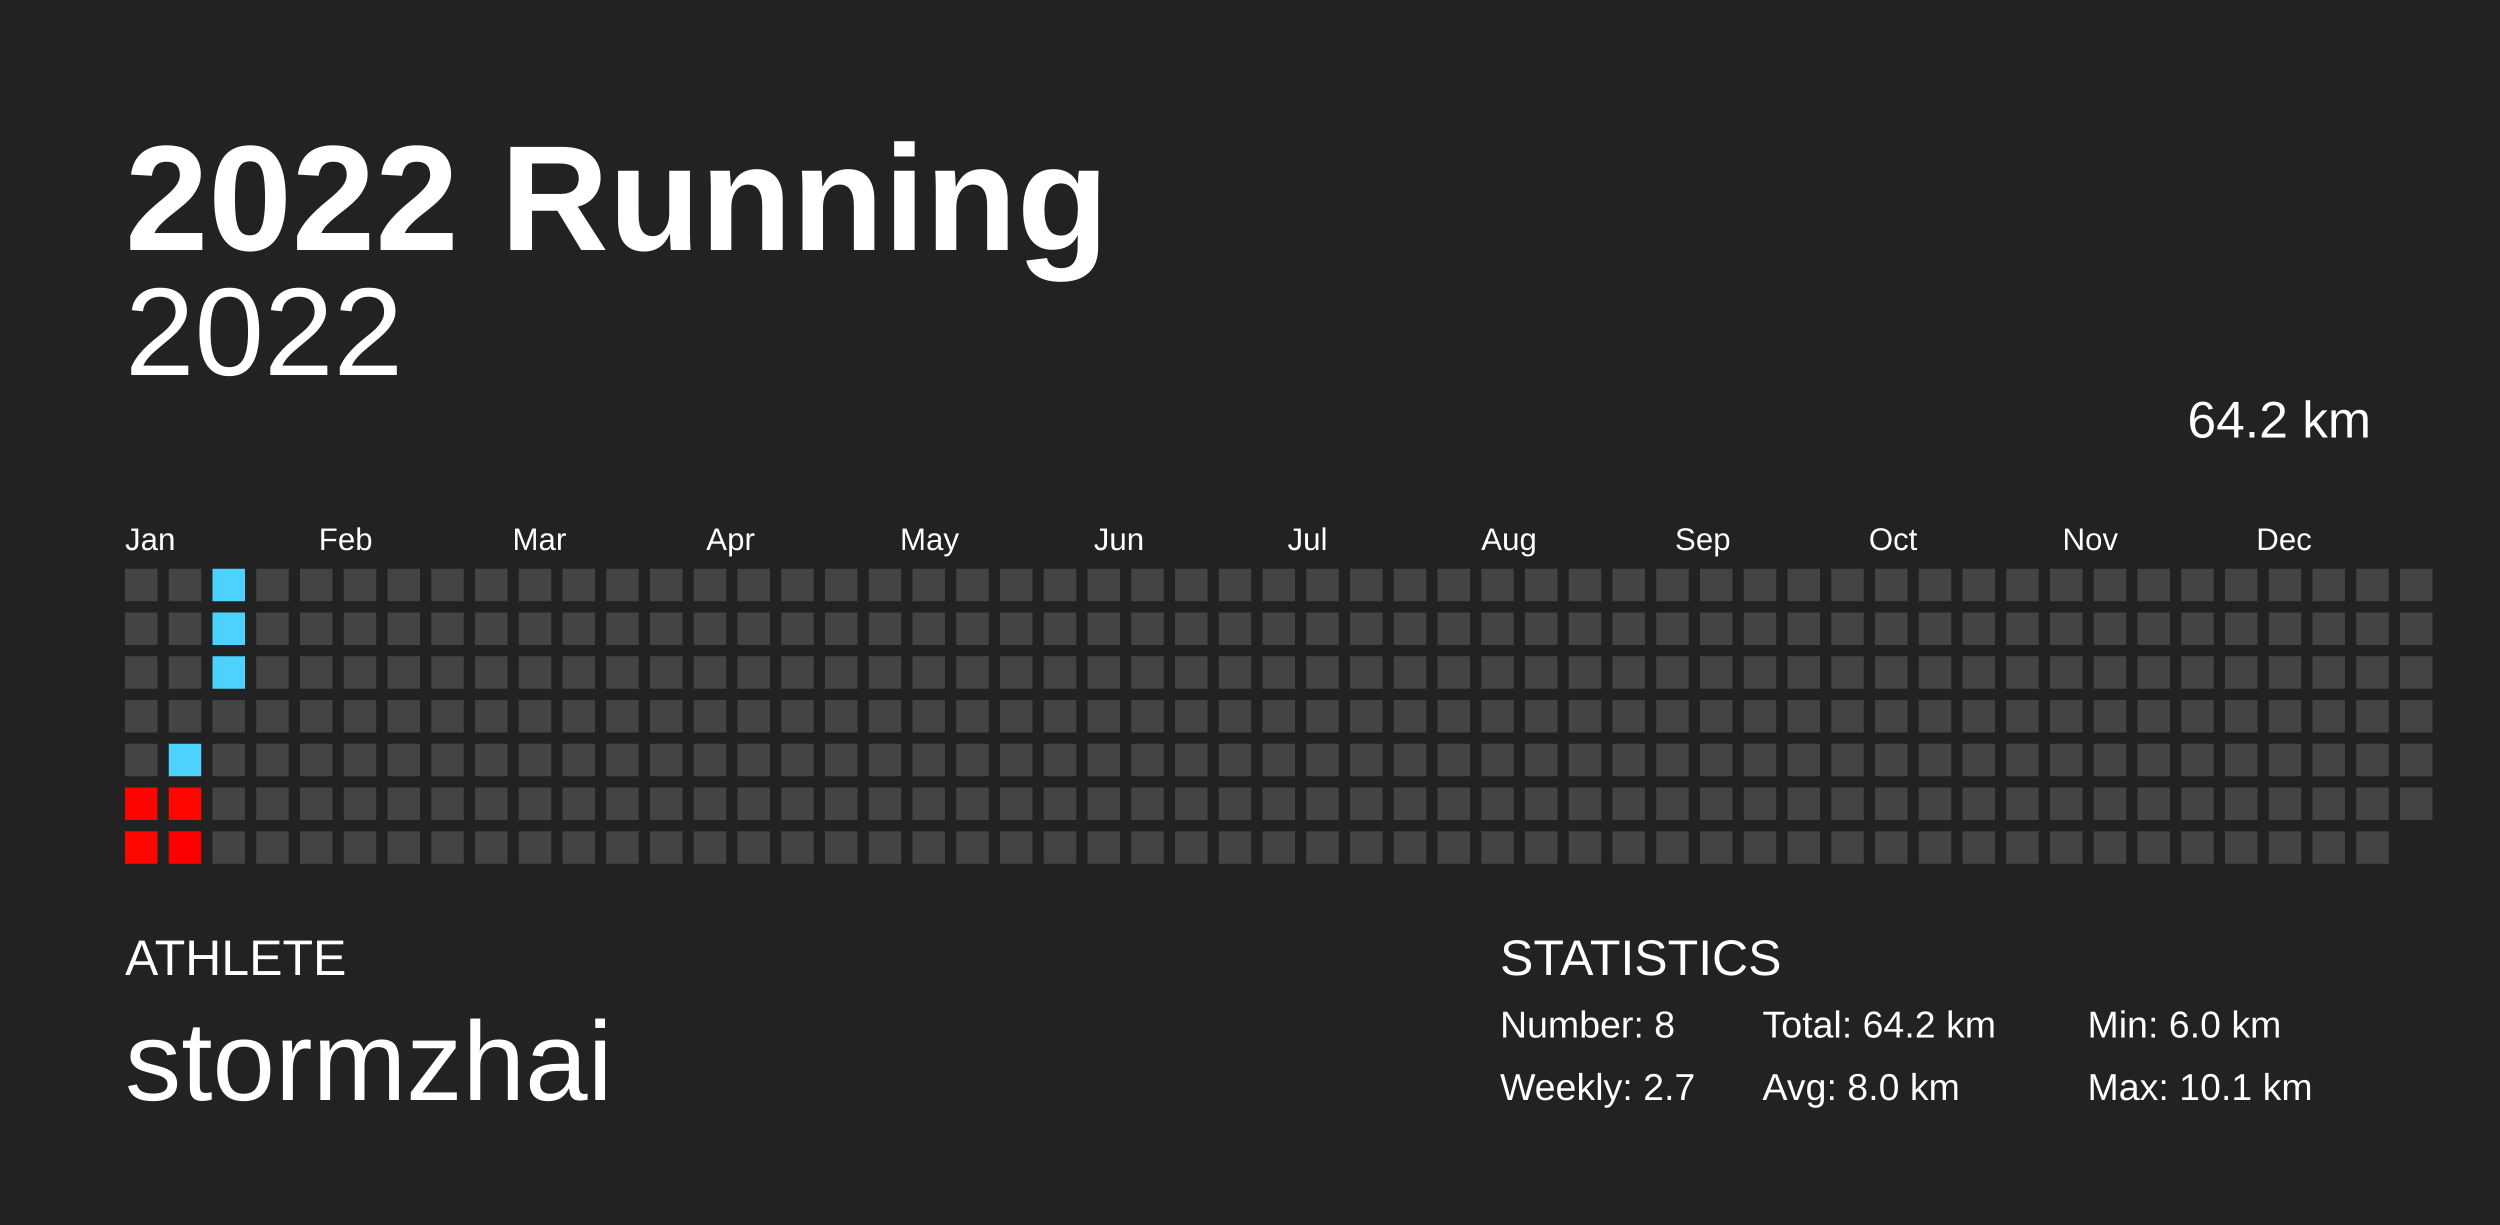
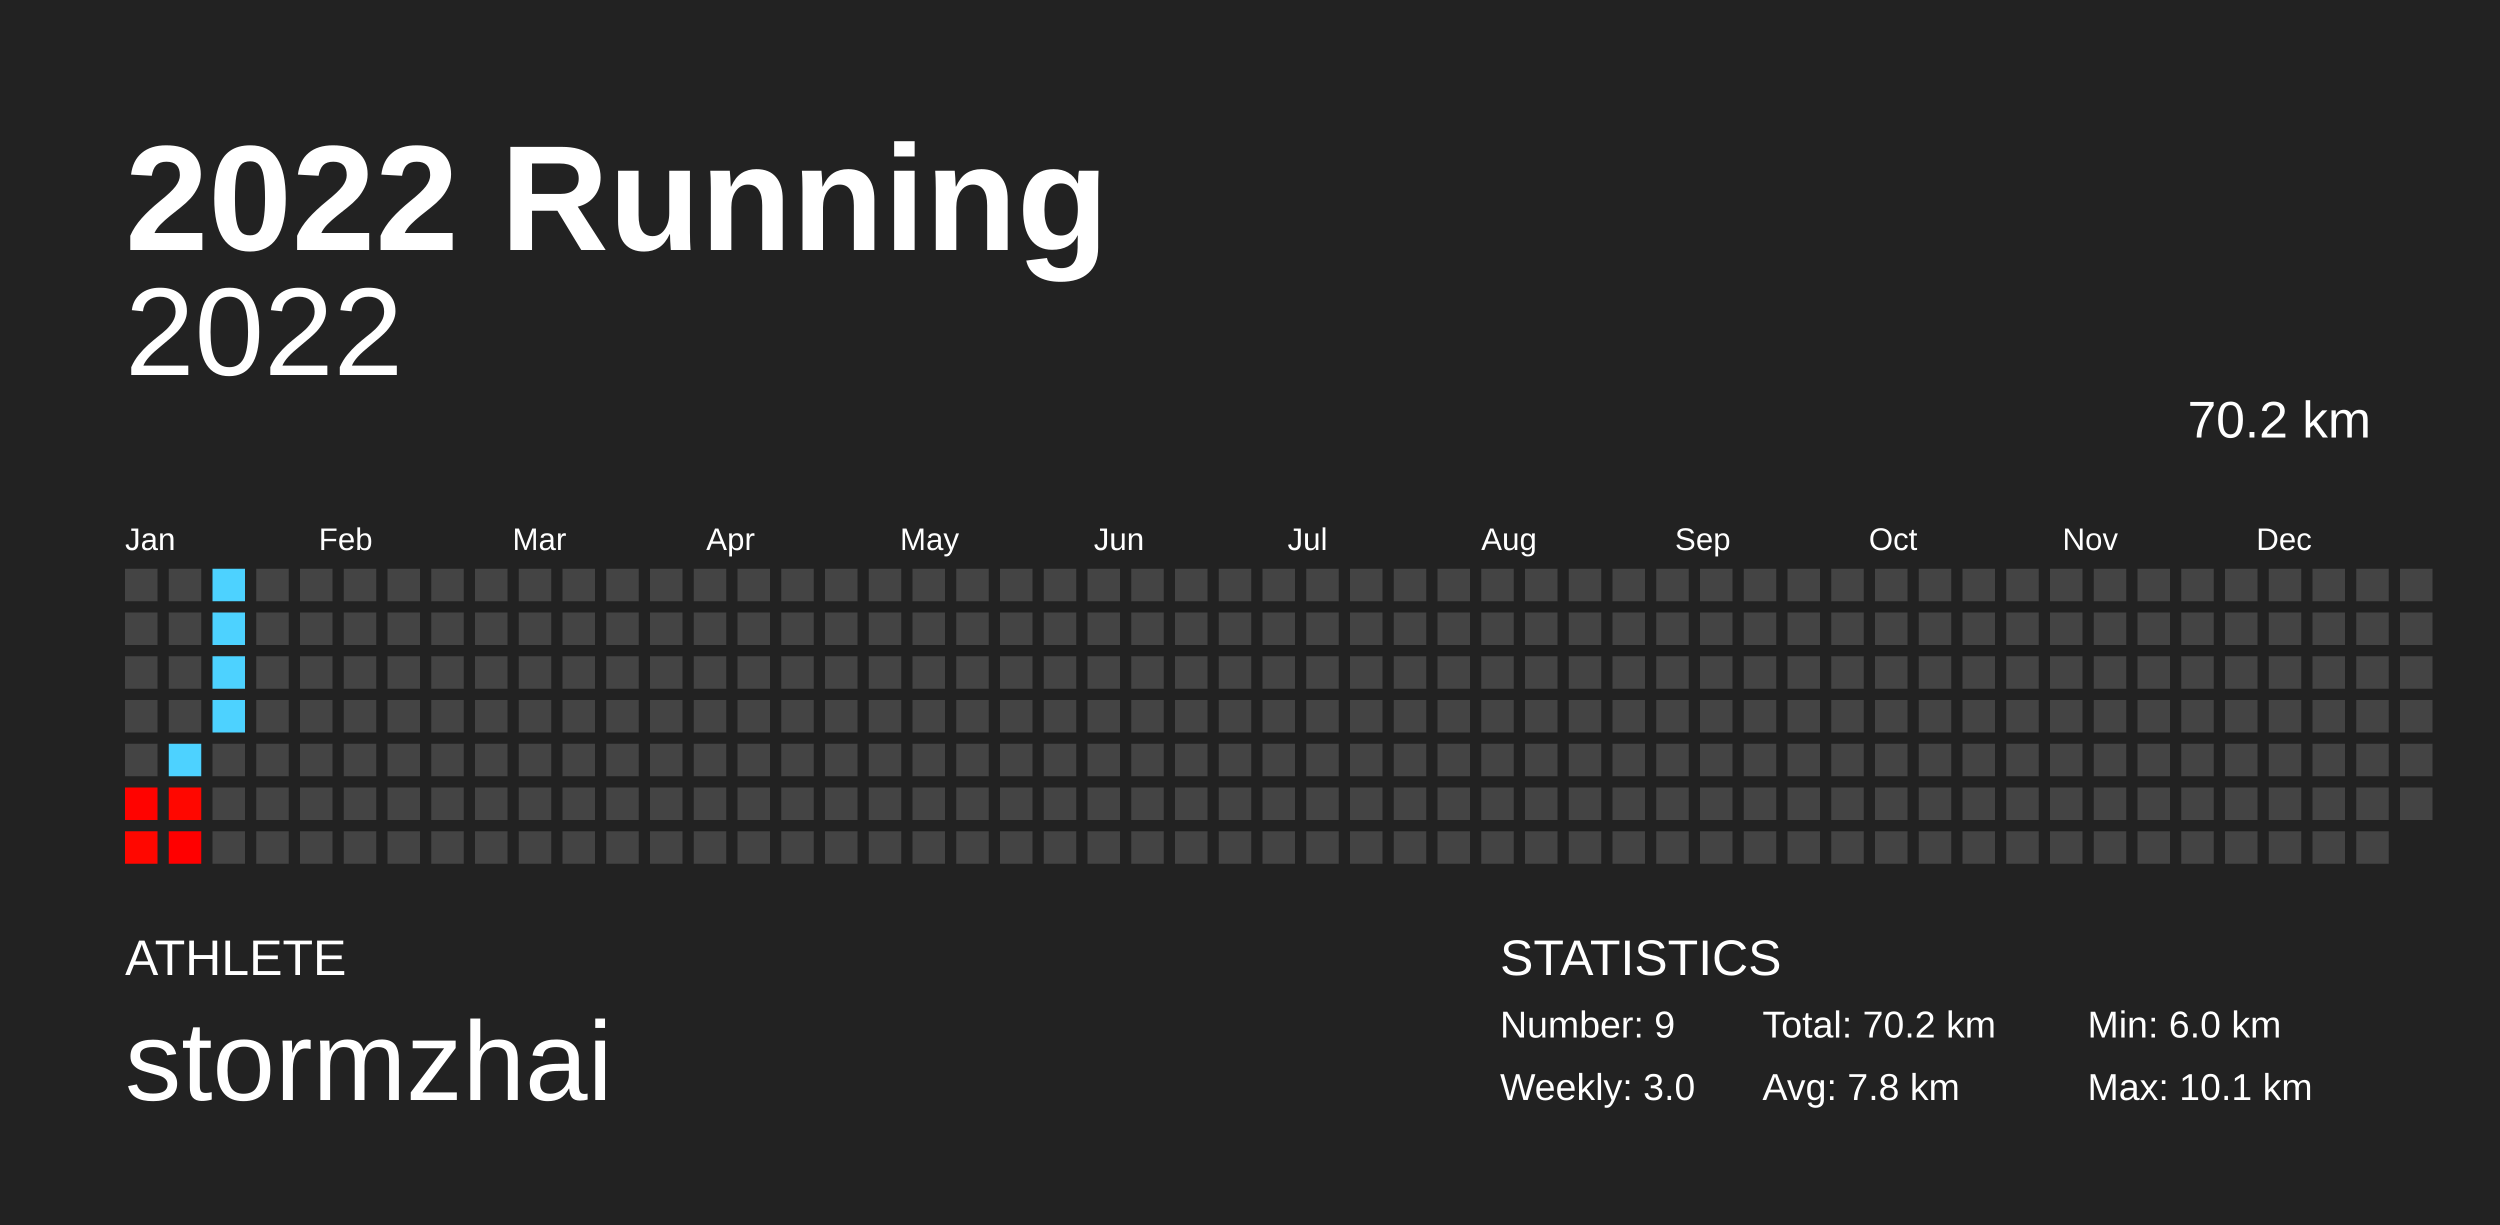
<svg xmlns="http://www.w3.org/2000/svg" baseProfile="full" height="98mm" version="1.1" viewBox="0,0,200,98" width="200mm">
  <defs />
  <rect fill="#222222" height="98" width="200" x="0" y="0" />
  <text fill="#FFFFFF" style="font-size:12px; font-family:Arial; font-weight:bold;" x="10" y="20">2022 Running</text>
  <text fill="#FFFFFF" style="font-size:4px; font-family:Arial" x="10" y="78">ATHLETE</text>
  <text fill="#FFFFFF" style="font-size:9px; font-family:Arial" x="10" y="88">stormzhai</text>
  <text fill="#FFFFFF" style="font-size:4px; font-family:Arial" x="120" y="78">STATISTICS</text>
-   <text fill="#FFFFFF" style="font-size:3px; font-family:Arial" x="120" y="83">Number: 8</text>
-   <text fill="#FFFFFF" style="font-size:3px; font-family:Arial" x="120" y="88">Weekly: 2.7</text>
-   <text fill="#FFFFFF" style="font-size:3px; font-family:Arial" x="141" y="83">Total: 64.2 km</text>
-   <text fill="#FFFFFF" style="font-size:3px; font-family:Arial" x="141" y="88">Avg: 8.0 km</text>
+   <text fill="#FFFFFF" style="font-size:3px; font-family:Arial" x="120" y="83">Number: 9</text>
+   <text fill="#FFFFFF" style="font-size:3px; font-family:Arial" x="120" y="88">Weekly: 3.0</text>
+   <text fill="#FFFFFF" style="font-size:3px; font-family:Arial" x="141" y="83">Total: 70.2 km</text>
+   <text fill="#FFFFFF" style="font-size:3px; font-family:Arial" x="141" y="88">Avg: 7.8 km</text>
  <text fill="#FFFFFF" style="font-size:3px; font-family:Arial" x="167" y="83">Min: 6.0 km</text>
  <text fill="#FFFFFF" style="font-size:3px; font-family:Arial" x="167" y="88">Max: 10.1 km</text>
  <text alignment-baseline="hanging" fill="#FFFFFF" style="font-size:10.0px; font-family:Arial;" x="10" y="30">2022</text>
-   <text alignment-baseline="hanging" fill="#FFFFFF" style="font-size:4.125px; font-family:Arial;" x="175" y="35">64.2 km</text>
+   <text alignment-baseline="hanging" fill="#FFFFFF" style="font-size:4.125px; font-family:Arial;" x="175" y="35">70.2 km</text>
  <text fill="#FFFFFF" style="font-size:2.5px; font-family:Arial" x="10.0" y="44">Jan</text>
  <text fill="#FFFFFF" style="font-size:2.5px; font-family:Arial" x="25.5" y="44">Feb</text>
  <text fill="#FFFFFF" style="font-size:2.5px; font-family:Arial" x="41.0" y="44">Mar</text>
  <text fill="#FFFFFF" style="font-size:2.5px; font-family:Arial" x="56.5" y="44">Apr</text>
  <text fill="#FFFFFF" style="font-size:2.5px; font-family:Arial" x="72.0" y="44">May</text>
  <text fill="#FFFFFF" style="font-size:2.5px; font-family:Arial" x="87.5" y="44">Jun</text>
  <text fill="#FFFFFF" style="font-size:2.5px; font-family:Arial" x="103.0" y="44">Jul</text>
  <text fill="#FFFFFF" style="font-size:2.5px; font-family:Arial" x="118.5" y="44">Aug</text>
  <text fill="#FFFFFF" style="font-size:2.5px; font-family:Arial" x="134.0" y="44">Sep</text>
  <text fill="#FFFFFF" style="font-size:2.5px; font-family:Arial" x="149.5" y="44">Oct</text>
  <text fill="#FFFFFF" style="font-size:2.5px; font-family:Arial" x="165.0" y="44">Nov</text>
  <text fill="#FFFFFF" style="font-size:2.5px; font-family:Arial" x="180.5" y="44">Dec</text>
  <rect fill="#444444" height="2.6" width="2.6" x="10.0" y="45.5" />
  <rect fill="#444444" height="2.6" width="2.6" x="10.0" y="49.0" />
  <rect fill="#444444" height="2.6" width="2.6" x="10.0" y="52.5" />
  <rect fill="#444444" height="2.6" width="2.6" x="10.0" y="56.0" />
  <rect fill="#444444" height="2.6" width="2.6" x="10.0" y="59.5" />
  <rect fill="#ff0300" height="2.6" width="2.6" x="10.0" y="63.0" />
  <rect fill="#ff0700" height="2.6" width="2.6" x="10.0" y="66.5" />
  <rect fill="#444444" height="2.6" width="2.6" x="13.5" y="45.5" />
  <rect fill="#444444" height="2.6" width="2.6" x="13.5" y="49.0" />
  <rect fill="#444444" height="2.6" width="2.6" x="13.5" y="52.5" />
  <rect fill="#444444" height="2.6" width="2.6" x="13.5" y="56.0" />
  <rect fill="#4dd2ff" height="2.6" width="2.6" x="13.5" y="59.5" />
  <rect fill="#ff0700" height="2.6" width="2.6" x="13.5" y="63.0" />
  <rect fill="#ff0000" height="2.6" width="2.6" x="13.5" y="66.5" />
  <rect fill="#4dd2ff" height="2.6" width="2.6" x="17.0" y="45.5" />
  <rect fill="#4dd2ff" height="2.6" width="2.6" x="17.0" y="49.0" />
  <rect fill="#4dd2ff" height="2.6" width="2.6" x="17.0" y="52.5" />
-   <rect fill="#444444" height="2.6" width="2.6" x="17.0" y="56.0" />
+   <rect fill="#4dd2ff" height="2.6" width="2.6" x="17.0" y="56.0" />
  <rect fill="#444444" height="2.6" width="2.6" x="17.0" y="59.5" />
  <rect fill="#444444" height="2.6" width="2.6" x="17.0" y="63.0" />
  <rect fill="#444444" height="2.6" width="2.6" x="17.0" y="66.5" />
  <rect fill="#444444" height="2.6" width="2.6" x="20.5" y="45.5" />
  <rect fill="#444444" height="2.6" width="2.6" x="20.5" y="49.0" />
  <rect fill="#444444" height="2.6" width="2.6" x="20.5" y="52.5" />
  <rect fill="#444444" height="2.6" width="2.6" x="20.5" y="56.0" />
  <rect fill="#444444" height="2.6" width="2.6" x="20.5" y="59.5" />
  <rect fill="#444444" height="2.6" width="2.6" x="20.5" y="63.0" />
  <rect fill="#444444" height="2.6" width="2.6" x="20.5" y="66.5" />
  <rect fill="#444444" height="2.6" width="2.6" x="24.0" y="45.5" />
  <rect fill="#444444" height="2.6" width="2.6" x="24.0" y="49.0" />
  <rect fill="#444444" height="2.6" width="2.6" x="24.0" y="52.5" />
  <rect fill="#444444" height="2.6" width="2.6" x="24.0" y="56.0" />
  <rect fill="#444444" height="2.6" width="2.6" x="24.0" y="59.5" />
  <rect fill="#444444" height="2.6" width="2.6" x="24.0" y="63.0" />
  <rect fill="#444444" height="2.6" width="2.6" x="24.0" y="66.5" />
  <rect fill="#444444" height="2.6" width="2.6" x="27.5" y="45.5" />
  <rect fill="#444444" height="2.6" width="2.6" x="27.5" y="49.0" />
  <rect fill="#444444" height="2.6" width="2.6" x="27.5" y="52.5" />
  <rect fill="#444444" height="2.6" width="2.6" x="27.5" y="56.0" />
  <rect fill="#444444" height="2.6" width="2.6" x="27.5" y="59.5" />
  <rect fill="#444444" height="2.6" width="2.6" x="27.5" y="63.0" />
  <rect fill="#444444" height="2.6" width="2.6" x="27.5" y="66.5" />
  <rect fill="#444444" height="2.6" width="2.6" x="31.0" y="45.5" />
  <rect fill="#444444" height="2.6" width="2.6" x="31.0" y="49.0" />
  <rect fill="#444444" height="2.6" width="2.6" x="31.0" y="52.5" />
  <rect fill="#444444" height="2.6" width="2.6" x="31.0" y="56.0" />
  <rect fill="#444444" height="2.6" width="2.6" x="31.0" y="59.5" />
  <rect fill="#444444" height="2.6" width="2.6" x="31.0" y="63.0" />
  <rect fill="#444444" height="2.6" width="2.6" x="31.0" y="66.5" />
  <rect fill="#444444" height="2.6" width="2.6" x="34.5" y="45.5" />
  <rect fill="#444444" height="2.6" width="2.6" x="34.5" y="49.0" />
  <rect fill="#444444" height="2.6" width="2.6" x="34.5" y="52.5" />
  <rect fill="#444444" height="2.6" width="2.6" x="34.5" y="56.0" />
  <rect fill="#444444" height="2.6" width="2.6" x="34.5" y="59.5" />
  <rect fill="#444444" height="2.6" width="2.6" x="34.5" y="63.0" />
  <rect fill="#444444" height="2.6" width="2.6" x="34.5" y="66.5" />
  <rect fill="#444444" height="2.6" width="2.6" x="38.0" y="45.5" />
  <rect fill="#444444" height="2.6" width="2.6" x="38.0" y="49.0" />
  <rect fill="#444444" height="2.6" width="2.6" x="38.0" y="52.5" />
  <rect fill="#444444" height="2.6" width="2.6" x="38.0" y="56.0" />
  <rect fill="#444444" height="2.6" width="2.6" x="38.0" y="59.5" />
  <rect fill="#444444" height="2.6" width="2.6" x="38.0" y="63.0" />
  <rect fill="#444444" height="2.6" width="2.6" x="38.0" y="66.5" />
  <rect fill="#444444" height="2.6" width="2.6" x="41.5" y="45.5" />
  <rect fill="#444444" height="2.6" width="2.6" x="41.5" y="49.0" />
  <rect fill="#444444" height="2.6" width="2.6" x="41.5" y="52.5" />
  <rect fill="#444444" height="2.6" width="2.6" x="41.5" y="56.0" />
  <rect fill="#444444" height="2.6" width="2.6" x="41.5" y="59.5" />
  <rect fill="#444444" height="2.6" width="2.6" x="41.5" y="63.0" />
  <rect fill="#444444" height="2.6" width="2.6" x="41.5" y="66.5" />
  <rect fill="#444444" height="2.6" width="2.6" x="45.0" y="45.5" />
  <rect fill="#444444" height="2.6" width="2.6" x="45.0" y="49.0" />
  <rect fill="#444444" height="2.6" width="2.6" x="45.0" y="52.5" />
  <rect fill="#444444" height="2.6" width="2.6" x="45.0" y="56.0" />
  <rect fill="#444444" height="2.6" width="2.6" x="45.0" y="59.5" />
  <rect fill="#444444" height="2.6" width="2.6" x="45.0" y="63.0" />
  <rect fill="#444444" height="2.6" width="2.6" x="45.0" y="66.5" />
  <rect fill="#444444" height="2.6" width="2.6" x="48.5" y="45.5" />
  <rect fill="#444444" height="2.6" width="2.6" x="48.5" y="49.0" />
  <rect fill="#444444" height="2.6" width="2.6" x="48.5" y="52.5" />
  <rect fill="#444444" height="2.6" width="2.6" x="48.5" y="56.0" />
  <rect fill="#444444" height="2.6" width="2.6" x="48.5" y="59.5" />
  <rect fill="#444444" height="2.6" width="2.6" x="48.5" y="63.0" />
  <rect fill="#444444" height="2.6" width="2.6" x="48.5" y="66.5" />
  <rect fill="#444444" height="2.6" width="2.6" x="52.0" y="45.5" />
  <rect fill="#444444" height="2.6" width="2.6" x="52.0" y="49.0" />
  <rect fill="#444444" height="2.6" width="2.6" x="52.0" y="52.5" />
  <rect fill="#444444" height="2.6" width="2.6" x="52.0" y="56.0" />
  <rect fill="#444444" height="2.6" width="2.6" x="52.0" y="59.5" />
  <rect fill="#444444" height="2.6" width="2.6" x="52.0" y="63.0" />
  <rect fill="#444444" height="2.6" width="2.6" x="52.0" y="66.5" />
  <rect fill="#444444" height="2.6" width="2.6" x="55.5" y="45.5" />
  <rect fill="#444444" height="2.6" width="2.6" x="55.5" y="49.0" />
  <rect fill="#444444" height="2.6" width="2.6" x="55.5" y="52.5" />
  <rect fill="#444444" height="2.6" width="2.6" x="55.5" y="56.0" />
  <rect fill="#444444" height="2.6" width="2.6" x="55.5" y="59.5" />
  <rect fill="#444444" height="2.6" width="2.6" x="55.5" y="63.0" />
  <rect fill="#444444" height="2.6" width="2.6" x="55.5" y="66.5" />
  <rect fill="#444444" height="2.6" width="2.6" x="59.0" y="45.5" />
  <rect fill="#444444" height="2.6" width="2.6" x="59.0" y="49.0" />
  <rect fill="#444444" height="2.6" width="2.6" x="59.0" y="52.5" />
  <rect fill="#444444" height="2.6" width="2.6" x="59.0" y="56.0" />
  <rect fill="#444444" height="2.6" width="2.6" x="59.0" y="59.5" />
  <rect fill="#444444" height="2.6" width="2.6" x="59.0" y="63.0" />
  <rect fill="#444444" height="2.6" width="2.6" x="59.0" y="66.5" />
  <rect fill="#444444" height="2.6" width="2.6" x="62.5" y="45.5" />
  <rect fill="#444444" height="2.6" width="2.6" x="62.5" y="49.0" />
  <rect fill="#444444" height="2.6" width="2.6" x="62.5" y="52.5" />
  <rect fill="#444444" height="2.6" width="2.6" x="62.5" y="56.0" />
  <rect fill="#444444" height="2.6" width="2.6" x="62.5" y="59.5" />
  <rect fill="#444444" height="2.6" width="2.6" x="62.5" y="63.0" />
  <rect fill="#444444" height="2.6" width="2.6" x="62.5" y="66.5" />
  <rect fill="#444444" height="2.6" width="2.6" x="66.0" y="45.5" />
  <rect fill="#444444" height="2.6" width="2.6" x="66.0" y="49.0" />
  <rect fill="#444444" height="2.6" width="2.6" x="66.0" y="52.5" />
  <rect fill="#444444" height="2.6" width="2.6" x="66.0" y="56.0" />
  <rect fill="#444444" height="2.6" width="2.6" x="66.0" y="59.5" />
  <rect fill="#444444" height="2.6" width="2.6" x="66.0" y="63.0" />
  <rect fill="#444444" height="2.6" width="2.6" x="66.0" y="66.5" />
  <rect fill="#444444" height="2.6" width="2.6" x="69.5" y="45.5" />
  <rect fill="#444444" height="2.6" width="2.6" x="69.5" y="49.0" />
  <rect fill="#444444" height="2.6" width="2.6" x="69.5" y="52.5" />
  <rect fill="#444444" height="2.6" width="2.6" x="69.5" y="56.0" />
  <rect fill="#444444" height="2.6" width="2.6" x="69.5" y="59.5" />
  <rect fill="#444444" height="2.6" width="2.6" x="69.5" y="63.0" />
  <rect fill="#444444" height="2.6" width="2.6" x="69.5" y="66.5" />
  <rect fill="#444444" height="2.6" width="2.6" x="73.0" y="45.5" />
  <rect fill="#444444" height="2.6" width="2.6" x="73.0" y="49.0" />
  <rect fill="#444444" height="2.6" width="2.6" x="73.0" y="52.5" />
  <rect fill="#444444" height="2.6" width="2.6" x="73.0" y="56.0" />
  <rect fill="#444444" height="2.6" width="2.6" x="73.0" y="59.5" />
  <rect fill="#444444" height="2.6" width="2.6" x="73.0" y="63.0" />
  <rect fill="#444444" height="2.6" width="2.6" x="73.0" y="66.5" />
  <rect fill="#444444" height="2.6" width="2.6" x="76.5" y="45.5" />
  <rect fill="#444444" height="2.6" width="2.6" x="76.5" y="49.0" />
  <rect fill="#444444" height="2.6" width="2.6" x="76.5" y="52.5" />
  <rect fill="#444444" height="2.6" width="2.6" x="76.5" y="56.0" />
  <rect fill="#444444" height="2.6" width="2.6" x="76.5" y="59.5" />
  <rect fill="#444444" height="2.6" width="2.6" x="76.5" y="63.0" />
  <rect fill="#444444" height="2.6" width="2.6" x="76.5" y="66.5" />
  <rect fill="#444444" height="2.6" width="2.6" x="80.0" y="45.5" />
  <rect fill="#444444" height="2.6" width="2.6" x="80.0" y="49.0" />
  <rect fill="#444444" height="2.6" width="2.6" x="80.0" y="52.5" />
  <rect fill="#444444" height="2.6" width="2.6" x="80.0" y="56.0" />
  <rect fill="#444444" height="2.6" width="2.6" x="80.0" y="59.5" />
  <rect fill="#444444" height="2.6" width="2.6" x="80.0" y="63.0" />
  <rect fill="#444444" height="2.6" width="2.6" x="80.0" y="66.5" />
  <rect fill="#444444" height="2.6" width="2.6" x="83.5" y="45.5" />
  <rect fill="#444444" height="2.6" width="2.6" x="83.5" y="49.0" />
  <rect fill="#444444" height="2.6" width="2.6" x="83.5" y="52.5" />
  <rect fill="#444444" height="2.6" width="2.6" x="83.5" y="56.0" />
  <rect fill="#444444" height="2.6" width="2.6" x="83.5" y="59.5" />
  <rect fill="#444444" height="2.6" width="2.6" x="83.5" y="63.0" />
  <rect fill="#444444" height="2.6" width="2.6" x="83.5" y="66.5" />
  <rect fill="#444444" height="2.6" width="2.6" x="87.0" y="45.5" />
  <rect fill="#444444" height="2.6" width="2.6" x="87.0" y="49.0" />
  <rect fill="#444444" height="2.6" width="2.6" x="87.0" y="52.5" />
  <rect fill="#444444" height="2.6" width="2.6" x="87.0" y="56.0" />
  <rect fill="#444444" height="2.6" width="2.6" x="87.0" y="59.5" />
  <rect fill="#444444" height="2.6" width="2.6" x="87.0" y="63.0" />
  <rect fill="#444444" height="2.6" width="2.6" x="87.0" y="66.5" />
  <rect fill="#444444" height="2.6" width="2.6" x="90.5" y="45.5" />
  <rect fill="#444444" height="2.6" width="2.6" x="90.5" y="49.0" />
  <rect fill="#444444" height="2.6" width="2.6" x="90.5" y="52.5" />
  <rect fill="#444444" height="2.6" width="2.6" x="90.5" y="56.0" />
  <rect fill="#444444" height="2.6" width="2.6" x="90.5" y="59.5" />
  <rect fill="#444444" height="2.6" width="2.6" x="90.5" y="63.0" />
  <rect fill="#444444" height="2.6" width="2.6" x="90.5" y="66.5" />
  <rect fill="#444444" height="2.6" width="2.6" x="94.0" y="45.5" />
  <rect fill="#444444" height="2.6" width="2.6" x="94.0" y="49.0" />
  <rect fill="#444444" height="2.6" width="2.6" x="94.0" y="52.5" />
  <rect fill="#444444" height="2.6" width="2.6" x="94.0" y="56.0" />
  <rect fill="#444444" height="2.6" width="2.6" x="94.0" y="59.5" />
  <rect fill="#444444" height="2.6" width="2.6" x="94.0" y="63.0" />
  <rect fill="#444444" height="2.6" width="2.6" x="94.0" y="66.5" />
  <rect fill="#444444" height="2.6" width="2.6" x="97.5" y="45.5" />
  <rect fill="#444444" height="2.6" width="2.6" x="97.5" y="49.0" />
  <rect fill="#444444" height="2.6" width="2.6" x="97.5" y="52.5" />
  <rect fill="#444444" height="2.6" width="2.6" x="97.5" y="56.0" />
  <rect fill="#444444" height="2.6" width="2.6" x="97.5" y="59.5" />
  <rect fill="#444444" height="2.6" width="2.6" x="97.5" y="63.0" />
  <rect fill="#444444" height="2.6" width="2.6" x="97.5" y="66.5" />
  <rect fill="#444444" height="2.6" width="2.6" x="101.0" y="45.5" />
  <rect fill="#444444" height="2.6" width="2.6" x="101.0" y="49.0" />
  <rect fill="#444444" height="2.6" width="2.6" x="101.0" y="52.5" />
  <rect fill="#444444" height="2.6" width="2.6" x="101.0" y="56.0" />
  <rect fill="#444444" height="2.6" width="2.6" x="101.0" y="59.5" />
  <rect fill="#444444" height="2.6" width="2.6" x="101.0" y="63.0" />
  <rect fill="#444444" height="2.6" width="2.6" x="101.0" y="66.5" />
  <rect fill="#444444" height="2.6" width="2.6" x="104.5" y="45.5" />
  <rect fill="#444444" height="2.6" width="2.6" x="104.5" y="49.0" />
  <rect fill="#444444" height="2.6" width="2.6" x="104.5" y="52.5" />
  <rect fill="#444444" height="2.6" width="2.6" x="104.5" y="56.0" />
  <rect fill="#444444" height="2.6" width="2.6" x="104.5" y="59.5" />
  <rect fill="#444444" height="2.6" width="2.6" x="104.5" y="63.0" />
  <rect fill="#444444" height="2.6" width="2.6" x="104.5" y="66.5" />
  <rect fill="#444444" height="2.6" width="2.6" x="108.0" y="45.5" />
  <rect fill="#444444" height="2.6" width="2.6" x="108.0" y="49.0" />
  <rect fill="#444444" height="2.6" width="2.6" x="108.0" y="52.5" />
  <rect fill="#444444" height="2.6" width="2.6" x="108.0" y="56.0" />
  <rect fill="#444444" height="2.6" width="2.6" x="108.0" y="59.5" />
  <rect fill="#444444" height="2.6" width="2.6" x="108.0" y="63.0" />
  <rect fill="#444444" height="2.6" width="2.6" x="108.0" y="66.5" />
  <rect fill="#444444" height="2.6" width="2.6" x="111.5" y="45.5" />
  <rect fill="#444444" height="2.6" width="2.6" x="111.5" y="49.0" />
  <rect fill="#444444" height="2.6" width="2.6" x="111.5" y="52.5" />
  <rect fill="#444444" height="2.6" width="2.6" x="111.5" y="56.0" />
  <rect fill="#444444" height="2.6" width="2.6" x="111.5" y="59.5" />
  <rect fill="#444444" height="2.6" width="2.6" x="111.5" y="63.0" />
  <rect fill="#444444" height="2.6" width="2.6" x="111.5" y="66.5" />
  <rect fill="#444444" height="2.6" width="2.6" x="115.0" y="45.5" />
  <rect fill="#444444" height="2.6" width="2.6" x="115.0" y="49.0" />
  <rect fill="#444444" height="2.6" width="2.6" x="115.0" y="52.5" />
  <rect fill="#444444" height="2.6" width="2.6" x="115.0" y="56.0" />
  <rect fill="#444444" height="2.6" width="2.6" x="115.0" y="59.5" />
  <rect fill="#444444" height="2.6" width="2.6" x="115.0" y="63.0" />
  <rect fill="#444444" height="2.6" width="2.6" x="115.0" y="66.5" />
  <rect fill="#444444" height="2.6" width="2.6" x="118.5" y="45.5" />
  <rect fill="#444444" height="2.6" width="2.6" x="118.5" y="49.0" />
  <rect fill="#444444" height="2.6" width="2.6" x="118.5" y="52.5" />
  <rect fill="#444444" height="2.6" width="2.6" x="118.5" y="56.0" />
  <rect fill="#444444" height="2.6" width="2.6" x="118.5" y="59.5" />
  <rect fill="#444444" height="2.6" width="2.6" x="118.5" y="63.0" />
  <rect fill="#444444" height="2.6" width="2.6" x="118.5" y="66.5" />
  <rect fill="#444444" height="2.6" width="2.6" x="122.0" y="45.5" />
  <rect fill="#444444" height="2.6" width="2.6" x="122.0" y="49.0" />
  <rect fill="#444444" height="2.6" width="2.6" x="122.0" y="52.5" />
  <rect fill="#444444" height="2.6" width="2.6" x="122.0" y="56.0" />
  <rect fill="#444444" height="2.6" width="2.6" x="122.0" y="59.5" />
  <rect fill="#444444" height="2.6" width="2.6" x="122.0" y="63.0" />
  <rect fill="#444444" height="2.6" width="2.6" x="122.0" y="66.5" />
  <rect fill="#444444" height="2.6" width="2.6" x="125.5" y="45.5" />
  <rect fill="#444444" height="2.6" width="2.6" x="125.5" y="49.0" />
  <rect fill="#444444" height="2.6" width="2.6" x="125.5" y="52.5" />
  <rect fill="#444444" height="2.6" width="2.6" x="125.5" y="56.0" />
  <rect fill="#444444" height="2.6" width="2.6" x="125.5" y="59.5" />
  <rect fill="#444444" height="2.6" width="2.6" x="125.5" y="63.0" />
  <rect fill="#444444" height="2.6" width="2.6" x="125.5" y="66.5" />
  <rect fill="#444444" height="2.6" width="2.6" x="129.0" y="45.5" />
  <rect fill="#444444" height="2.6" width="2.6" x="129.0" y="49.0" />
  <rect fill="#444444" height="2.6" width="2.6" x="129.0" y="52.5" />
  <rect fill="#444444" height="2.6" width="2.6" x="129.0" y="56.0" />
  <rect fill="#444444" height="2.6" width="2.6" x="129.0" y="59.5" />
  <rect fill="#444444" height="2.6" width="2.6" x="129.0" y="63.0" />
  <rect fill="#444444" height="2.6" width="2.6" x="129.0" y="66.5" />
  <rect fill="#444444" height="2.6" width="2.6" x="132.5" y="45.5" />
  <rect fill="#444444" height="2.6" width="2.6" x="132.5" y="49.0" />
  <rect fill="#444444" height="2.6" width="2.6" x="132.5" y="52.5" />
  <rect fill="#444444" height="2.6" width="2.6" x="132.5" y="56.0" />
  <rect fill="#444444" height="2.6" width="2.6" x="132.5" y="59.5" />
  <rect fill="#444444" height="2.6" width="2.6" x="132.5" y="63.0" />
  <rect fill="#444444" height="2.6" width="2.6" x="132.5" y="66.5" />
  <rect fill="#444444" height="2.6" width="2.6" x="136.0" y="45.5" />
  <rect fill="#444444" height="2.6" width="2.6" x="136.0" y="49.0" />
  <rect fill="#444444" height="2.6" width="2.6" x="136.0" y="52.5" />
  <rect fill="#444444" height="2.6" width="2.6" x="136.0" y="56.0" />
  <rect fill="#444444" height="2.6" width="2.6" x="136.0" y="59.5" />
  <rect fill="#444444" height="2.6" width="2.6" x="136.0" y="63.0" />
  <rect fill="#444444" height="2.6" width="2.6" x="136.0" y="66.5" />
  <rect fill="#444444" height="2.6" width="2.6" x="139.5" y="45.5" />
  <rect fill="#444444" height="2.6" width="2.6" x="139.5" y="49.0" />
  <rect fill="#444444" height="2.6" width="2.6" x="139.5" y="52.5" />
  <rect fill="#444444" height="2.6" width="2.6" x="139.5" y="56.0" />
  <rect fill="#444444" height="2.6" width="2.6" x="139.5" y="59.5" />
  <rect fill="#444444" height="2.6" width="2.6" x="139.5" y="63.0" />
  <rect fill="#444444" height="2.6" width="2.6" x="139.5" y="66.5" />
  <rect fill="#444444" height="2.6" width="2.6" x="143.0" y="45.5" />
  <rect fill="#444444" height="2.6" width="2.6" x="143.0" y="49.0" />
  <rect fill="#444444" height="2.6" width="2.6" x="143.0" y="52.5" />
  <rect fill="#444444" height="2.6" width="2.6" x="143.0" y="56.0" />
  <rect fill="#444444" height="2.6" width="2.6" x="143.0" y="59.5" />
  <rect fill="#444444" height="2.6" width="2.6" x="143.0" y="63.0" />
  <rect fill="#444444" height="2.6" width="2.6" x="143.0" y="66.5" />
  <rect fill="#444444" height="2.6" width="2.6" x="146.5" y="45.5" />
  <rect fill="#444444" height="2.6" width="2.6" x="146.5" y="49.0" />
  <rect fill="#444444" height="2.6" width="2.6" x="146.5" y="52.5" />
  <rect fill="#444444" height="2.6" width="2.6" x="146.5" y="56.0" />
  <rect fill="#444444" height="2.6" width="2.6" x="146.5" y="59.5" />
  <rect fill="#444444" height="2.6" width="2.6" x="146.5" y="63.0" />
  <rect fill="#444444" height="2.6" width="2.6" x="146.5" y="66.5" />
  <rect fill="#444444" height="2.6" width="2.6" x="150.0" y="45.5" />
  <rect fill="#444444" height="2.6" width="2.6" x="150.0" y="49.0" />
  <rect fill="#444444" height="2.6" width="2.6" x="150.0" y="52.5" />
  <rect fill="#444444" height="2.6" width="2.6" x="150.0" y="56.0" />
  <rect fill="#444444" height="2.6" width="2.6" x="150.0" y="59.5" />
  <rect fill="#444444" height="2.6" width="2.6" x="150.0" y="63.0" />
  <rect fill="#444444" height="2.6" width="2.6" x="150.0" y="66.5" />
  <rect fill="#444444" height="2.6" width="2.6" x="153.5" y="45.5" />
  <rect fill="#444444" height="2.6" width="2.6" x="153.5" y="49.0" />
  <rect fill="#444444" height="2.6" width="2.6" x="153.5" y="52.5" />
  <rect fill="#444444" height="2.6" width="2.6" x="153.5" y="56.0" />
  <rect fill="#444444" height="2.6" width="2.6" x="153.5" y="59.5" />
  <rect fill="#444444" height="2.6" width="2.6" x="153.5" y="63.0" />
  <rect fill="#444444" height="2.6" width="2.6" x="153.5" y="66.5" />
  <rect fill="#444444" height="2.6" width="2.6" x="157.0" y="45.5" />
  <rect fill="#444444" height="2.6" width="2.6" x="157.0" y="49.0" />
  <rect fill="#444444" height="2.6" width="2.6" x="157.0" y="52.5" />
  <rect fill="#444444" height="2.6" width="2.6" x="157.0" y="56.0" />
  <rect fill="#444444" height="2.6" width="2.6" x="157.0" y="59.5" />
  <rect fill="#444444" height="2.6" width="2.6" x="157.0" y="63.0" />
  <rect fill="#444444" height="2.6" width="2.6" x="157.0" y="66.5" />
  <rect fill="#444444" height="2.6" width="2.6" x="160.5" y="45.5" />
  <rect fill="#444444" height="2.6" width="2.6" x="160.5" y="49.0" />
  <rect fill="#444444" height="2.6" width="2.6" x="160.5" y="52.5" />
  <rect fill="#444444" height="2.6" width="2.6" x="160.5" y="56.0" />
  <rect fill="#444444" height="2.6" width="2.6" x="160.5" y="59.5" />
  <rect fill="#444444" height="2.6" width="2.6" x="160.5" y="63.0" />
  <rect fill="#444444" height="2.6" width="2.6" x="160.5" y="66.5" />
  <rect fill="#444444" height="2.6" width="2.6" x="164.0" y="45.5" />
  <rect fill="#444444" height="2.6" width="2.6" x="164.0" y="49.0" />
  <rect fill="#444444" height="2.6" width="2.6" x="164.0" y="52.5" />
  <rect fill="#444444" height="2.6" width="2.6" x="164.0" y="56.0" />
  <rect fill="#444444" height="2.6" width="2.6" x="164.0" y="59.5" />
  <rect fill="#444444" height="2.6" width="2.6" x="164.0" y="63.0" />
  <rect fill="#444444" height="2.6" width="2.6" x="164.0" y="66.5" />
  <rect fill="#444444" height="2.6" width="2.6" x="167.5" y="45.5" />
  <rect fill="#444444" height="2.6" width="2.6" x="167.5" y="49.0" />
  <rect fill="#444444" height="2.6" width="2.6" x="167.5" y="52.5" />
  <rect fill="#444444" height="2.6" width="2.6" x="167.5" y="56.0" />
  <rect fill="#444444" height="2.6" width="2.6" x="167.5" y="59.5" />
  <rect fill="#444444" height="2.6" width="2.6" x="167.5" y="63.0" />
  <rect fill="#444444" height="2.6" width="2.6" x="167.5" y="66.5" />
  <rect fill="#444444" height="2.6" width="2.6" x="171.0" y="45.5" />
  <rect fill="#444444" height="2.6" width="2.6" x="171.0" y="49.0" />
  <rect fill="#444444" height="2.6" width="2.6" x="171.0" y="52.5" />
  <rect fill="#444444" height="2.6" width="2.6" x="171.0" y="56.0" />
  <rect fill="#444444" height="2.6" width="2.6" x="171.0" y="59.5" />
  <rect fill="#444444" height="2.6" width="2.6" x="171.0" y="63.0" />
  <rect fill="#444444" height="2.6" width="2.6" x="171.0" y="66.5" />
  <rect fill="#444444" height="2.6" width="2.6" x="174.5" y="45.5" />
  <rect fill="#444444" height="2.6" width="2.6" x="174.5" y="49.0" />
  <rect fill="#444444" height="2.6" width="2.6" x="174.5" y="52.5" />
  <rect fill="#444444" height="2.6" width="2.6" x="174.5" y="56.0" />
  <rect fill="#444444" height="2.6" width="2.6" x="174.5" y="59.5" />
  <rect fill="#444444" height="2.6" width="2.6" x="174.5" y="63.0" />
  <rect fill="#444444" height="2.6" width="2.6" x="174.5" y="66.5" />
  <rect fill="#444444" height="2.6" width="2.6" x="178.0" y="45.5" />
  <rect fill="#444444" height="2.6" width="2.6" x="178.0" y="49.0" />
  <rect fill="#444444" height="2.6" width="2.6" x="178.0" y="52.5" />
  <rect fill="#444444" height="2.6" width="2.6" x="178.0" y="56.0" />
  <rect fill="#444444" height="2.6" width="2.6" x="178.0" y="59.5" />
  <rect fill="#444444" height="2.6" width="2.6" x="178.0" y="63.0" />
  <rect fill="#444444" height="2.6" width="2.6" x="178.0" y="66.5" />
  <rect fill="#444444" height="2.6" width="2.6" x="181.5" y="45.5" />
  <rect fill="#444444" height="2.6" width="2.6" x="181.5" y="49.0" />
  <rect fill="#444444" height="2.6" width="2.6" x="181.5" y="52.5" />
  <rect fill="#444444" height="2.6" width="2.6" x="181.5" y="56.0" />
  <rect fill="#444444" height="2.6" width="2.6" x="181.5" y="59.5" />
  <rect fill="#444444" height="2.6" width="2.6" x="181.5" y="63.0" />
  <rect fill="#444444" height="2.6" width="2.6" x="181.5" y="66.5" />
  <rect fill="#444444" height="2.6" width="2.6" x="185.0" y="45.5" />
  <rect fill="#444444" height="2.6" width="2.6" x="185.0" y="49.0" />
  <rect fill="#444444" height="2.6" width="2.6" x="185.0" y="52.5" />
  <rect fill="#444444" height="2.6" width="2.6" x="185.0" y="56.0" />
  <rect fill="#444444" height="2.6" width="2.6" x="185.0" y="59.5" />
  <rect fill="#444444" height="2.6" width="2.6" x="185.0" y="63.0" />
  <rect fill="#444444" height="2.6" width="2.6" x="185.0" y="66.5" />
  <rect fill="#444444" height="2.6" width="2.6" x="188.5" y="45.5" />
  <rect fill="#444444" height="2.6" width="2.6" x="188.5" y="49.0" />
  <rect fill="#444444" height="2.6" width="2.6" x="188.5" y="52.5" />
  <rect fill="#444444" height="2.6" width="2.6" x="188.5" y="56.0" />
  <rect fill="#444444" height="2.6" width="2.6" x="188.5" y="59.5" />
  <rect fill="#444444" height="2.6" width="2.6" x="188.5" y="63.0" />
  <rect fill="#444444" height="2.6" width="2.6" x="188.5" y="66.5" />
  <rect fill="#444444" height="2.6" width="2.6" x="192.0" y="45.5" />
  <rect fill="#444444" height="2.6" width="2.6" x="192.0" y="49.0" />
  <rect fill="#444444" height="2.6" width="2.6" x="192.0" y="52.5" />
  <rect fill="#444444" height="2.6" width="2.6" x="192.0" y="56.0" />
  <rect fill="#444444" height="2.6" width="2.6" x="192.0" y="59.5" />
  <rect fill="#444444" height="2.6" width="2.6" x="192.0" y="63.0" />
</svg>
